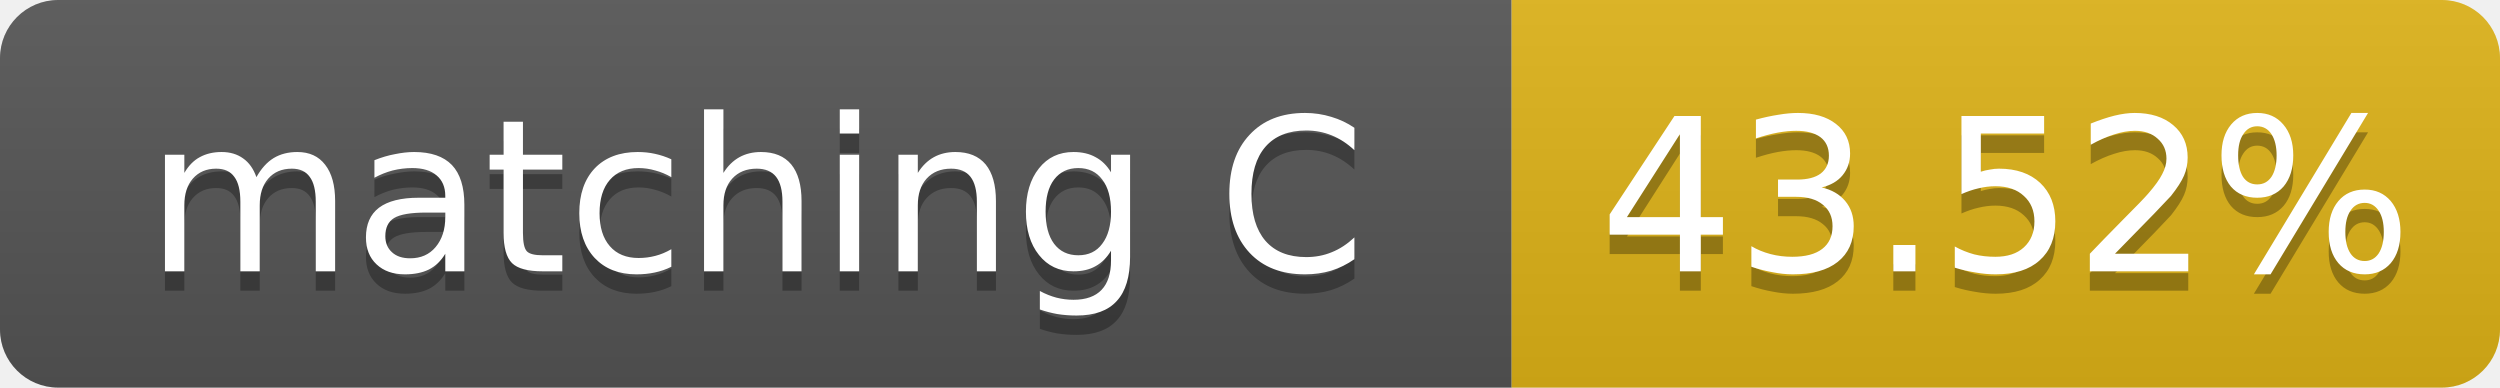
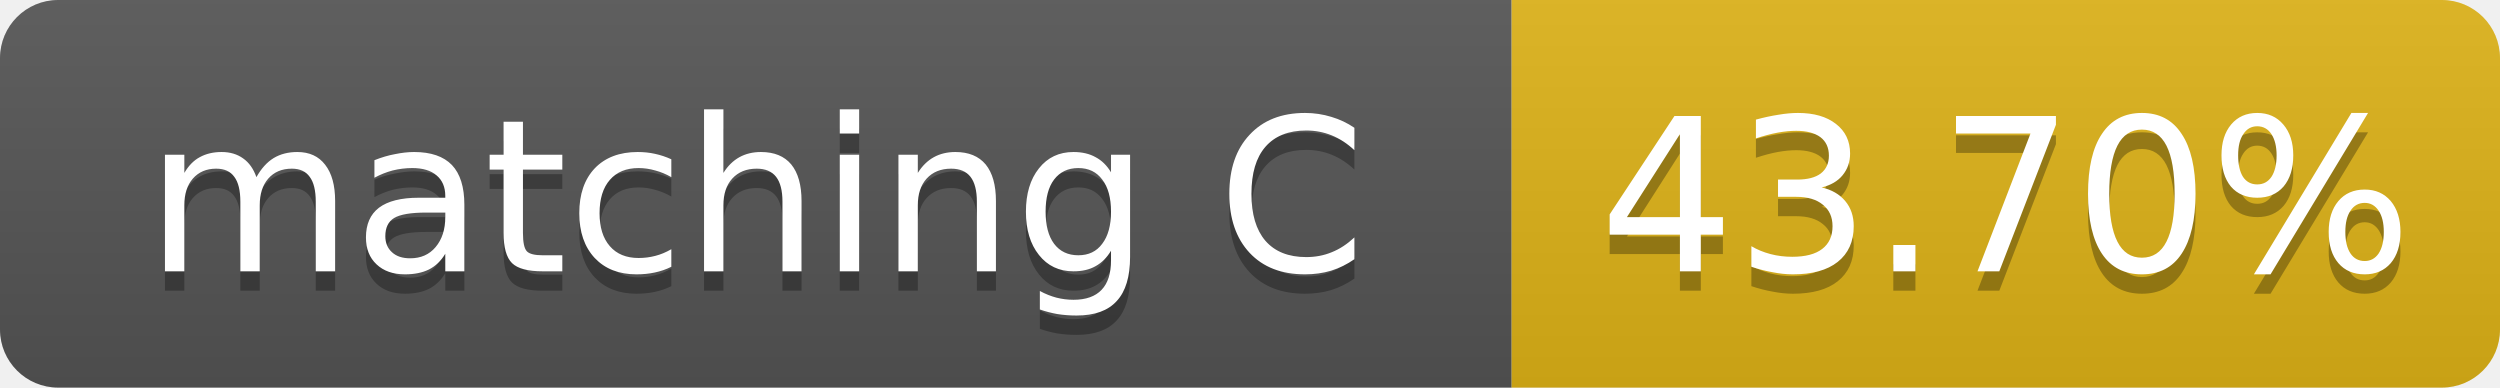
- <svg xmlns="http://www.w3.org/2000/svg" width="129" height="20" role="img" aria-label="matching C: 43.52%">
+ <svg xmlns="http://www.w3.org/2000/svg" width="129" height="20" role="img" aria-label="matching C: 43.70%">
  <linearGradient id="s" x2="0" y2="100%">
    <stop offset="0" stop-color="#bbb" stop-opacity=".1" />
    <stop offset="1" stop-opacity=".1" />
  </linearGradient>
  <clipPath id="r">
    <rect width="129" height="20" rx="3" fill="#fff" />
  </clipPath>
  <g clip-path="url(#r)">
    <rect width="78" height="20" fill="#555" />
    <rect x="78" width="51" height="20" fill="#dfb317" />
    <rect width="129" height="20" fill="url(#s)" />
  </g>
  <g fill="#fff" text-anchor="middle" font-family="Verdana,Geneva,DejaVu Sans,sans-serif" font-size="11">
    <text x="39.0" y="15" fill="#010101" fill-opacity=".3">matching C</text>
    <text x="39.0" y="14">matching C</text>
-     <text x="103.5" y="15" fill="#010101" fill-opacity=".3">43.52%</text>
-     <text x="103.5" y="14">43.52%</text>
+     <text x="103.5" y="15" fill="#010101" fill-opacity=".3">43.70%</text>
+     <text x="103.5" y="14">43.70%</text>
  </g>
</svg>
